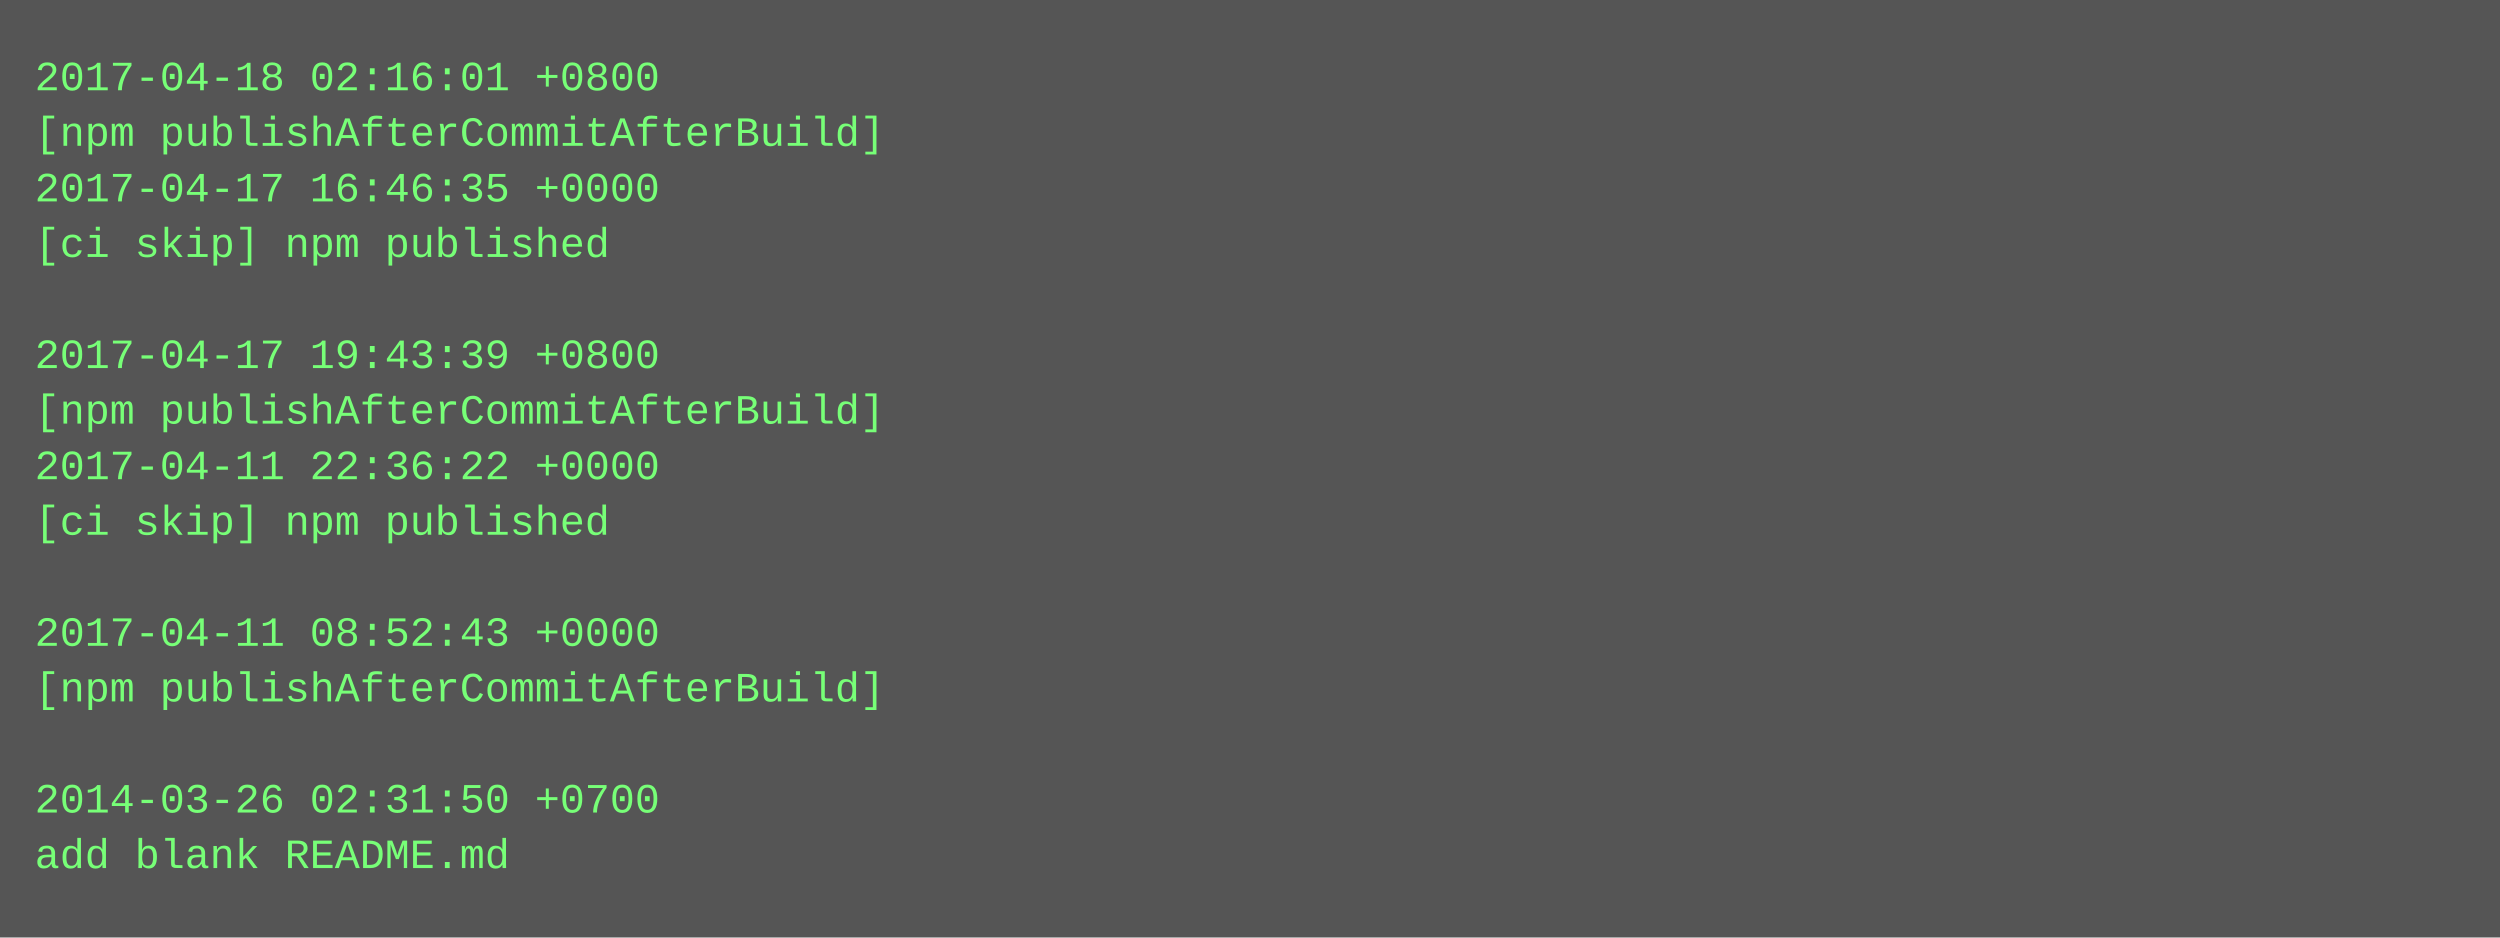
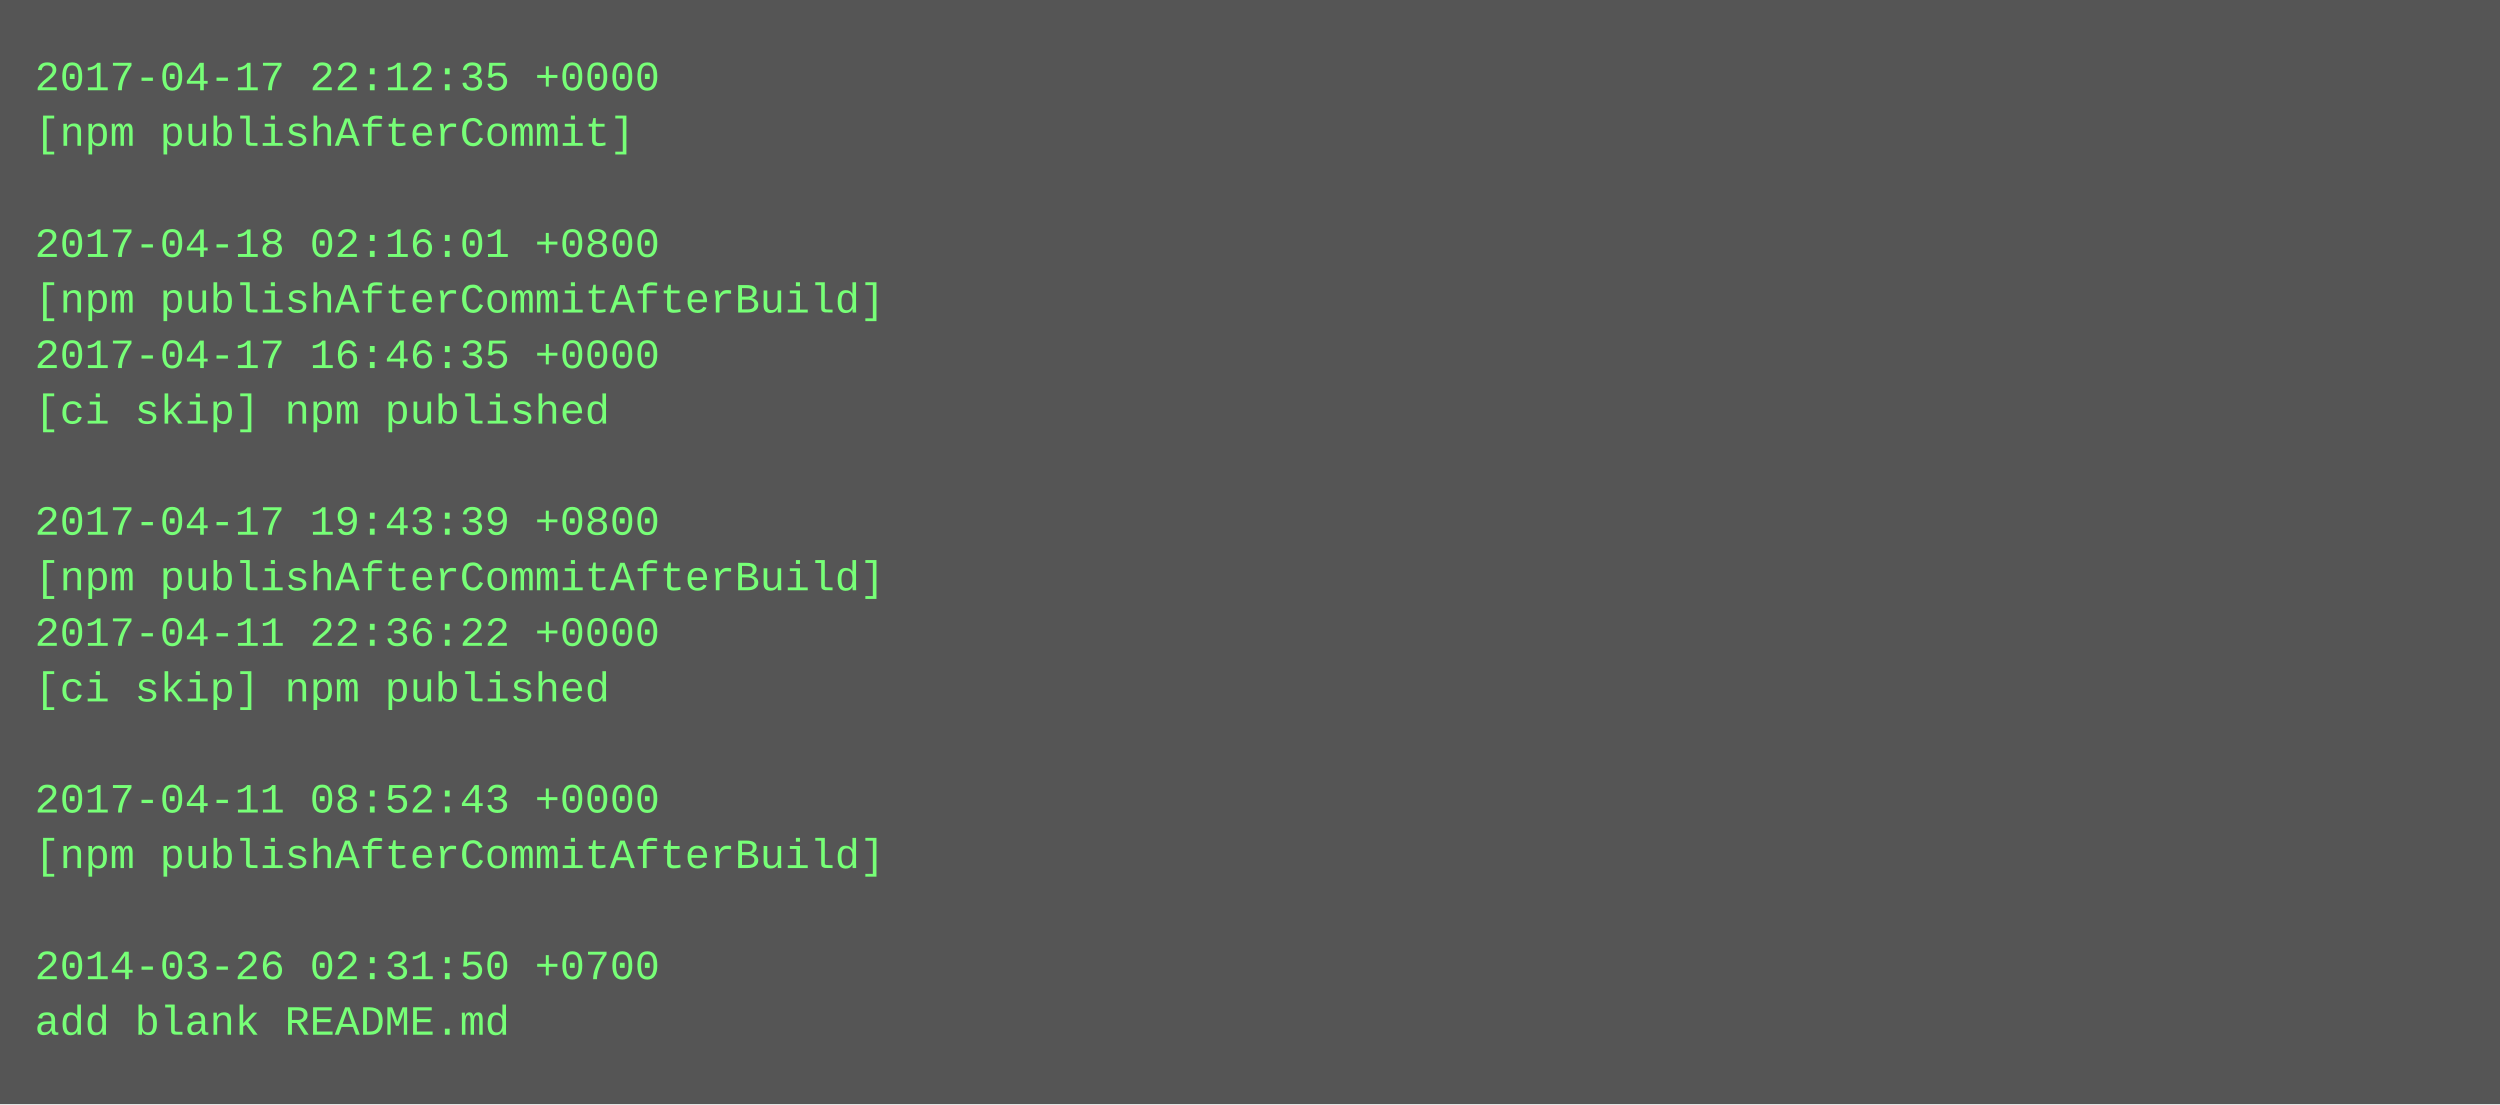
- <svg xmlns="http://www.w3.org/2000/svg" height="270" width="720">
-   <rect height="270" fill="#555" width="720" />
+ <svg xmlns="http://www.w3.org/2000/svg" height="318" width="720">
+   <rect height="318" fill="#555" width="720" />
  <text fill="#7f7" font-family="Courier New" font-size="12" xml:space="preserve">
-     <tspan x="10" y="26">2017-04-18 02:16:01 +0800</tspan>
-     <tspan x="10" y="42">[npm publishAfterCommitAfterBuild]</tspan>
-     <tspan x="10" y="58">2017-04-17 16:46:35 +0000</tspan>
-     <tspan x="10" y="74">[ci skip] npm published</tspan>
-     <tspan x="10" y="90" />
-     <tspan x="10" y="106">2017-04-17 19:43:39 +0800</tspan>
-     <tspan x="10" y="122">[npm publishAfterCommitAfterBuild]</tspan>
-     <tspan x="10" y="138">2017-04-11 22:36:22 +0000</tspan>
-     <tspan x="10" y="154">[ci skip] npm published</tspan>
-     <tspan x="10" y="170" />
-     <tspan x="10" y="186">2017-04-11 08:52:43 +0000</tspan>
-     <tspan x="10" y="202">[npm publishAfterCommitAfterBuild]</tspan>
+     <tspan x="10" y="26">2017-04-17 22:12:35 +0000</tspan>
+     <tspan x="10" y="42">[npm publishAfterCommit]</tspan>
+     <tspan x="10" y="58" />
+     <tspan x="10" y="74">2017-04-18 02:16:01 +0800</tspan>
+     <tspan x="10" y="90">[npm publishAfterCommitAfterBuild]</tspan>
+     <tspan x="10" y="106">2017-04-17 16:46:35 +0000</tspan>
+     <tspan x="10" y="122">[ci skip] npm published</tspan>
+     <tspan x="10" y="138" />
+     <tspan x="10" y="154">2017-04-17 19:43:39 +0800</tspan>
+     <tspan x="10" y="170">[npm publishAfterCommitAfterBuild]</tspan>
+     <tspan x="10" y="186">2017-04-11 22:36:22 +0000</tspan>
+     <tspan x="10" y="202">[ci skip] npm published</tspan>
    <tspan x="10" y="218" />
-     <tspan x="10" y="234">2014-03-26 02:31:50 +0700</tspan>
-     <tspan x="10" y="250">add blank README.md</tspan>
+     <tspan x="10" y="234">2017-04-11 08:52:43 +0000</tspan>
+     <tspan x="10" y="250">[npm publishAfterCommitAfterBuild]</tspan>
+     <tspan x="10" y="266" />
+     <tspan x="10" y="282">2014-03-26 02:31:50 +0700</tspan>
+     <tspan x="10" y="298">add blank README.md</tspan>
  </text>
</svg>
